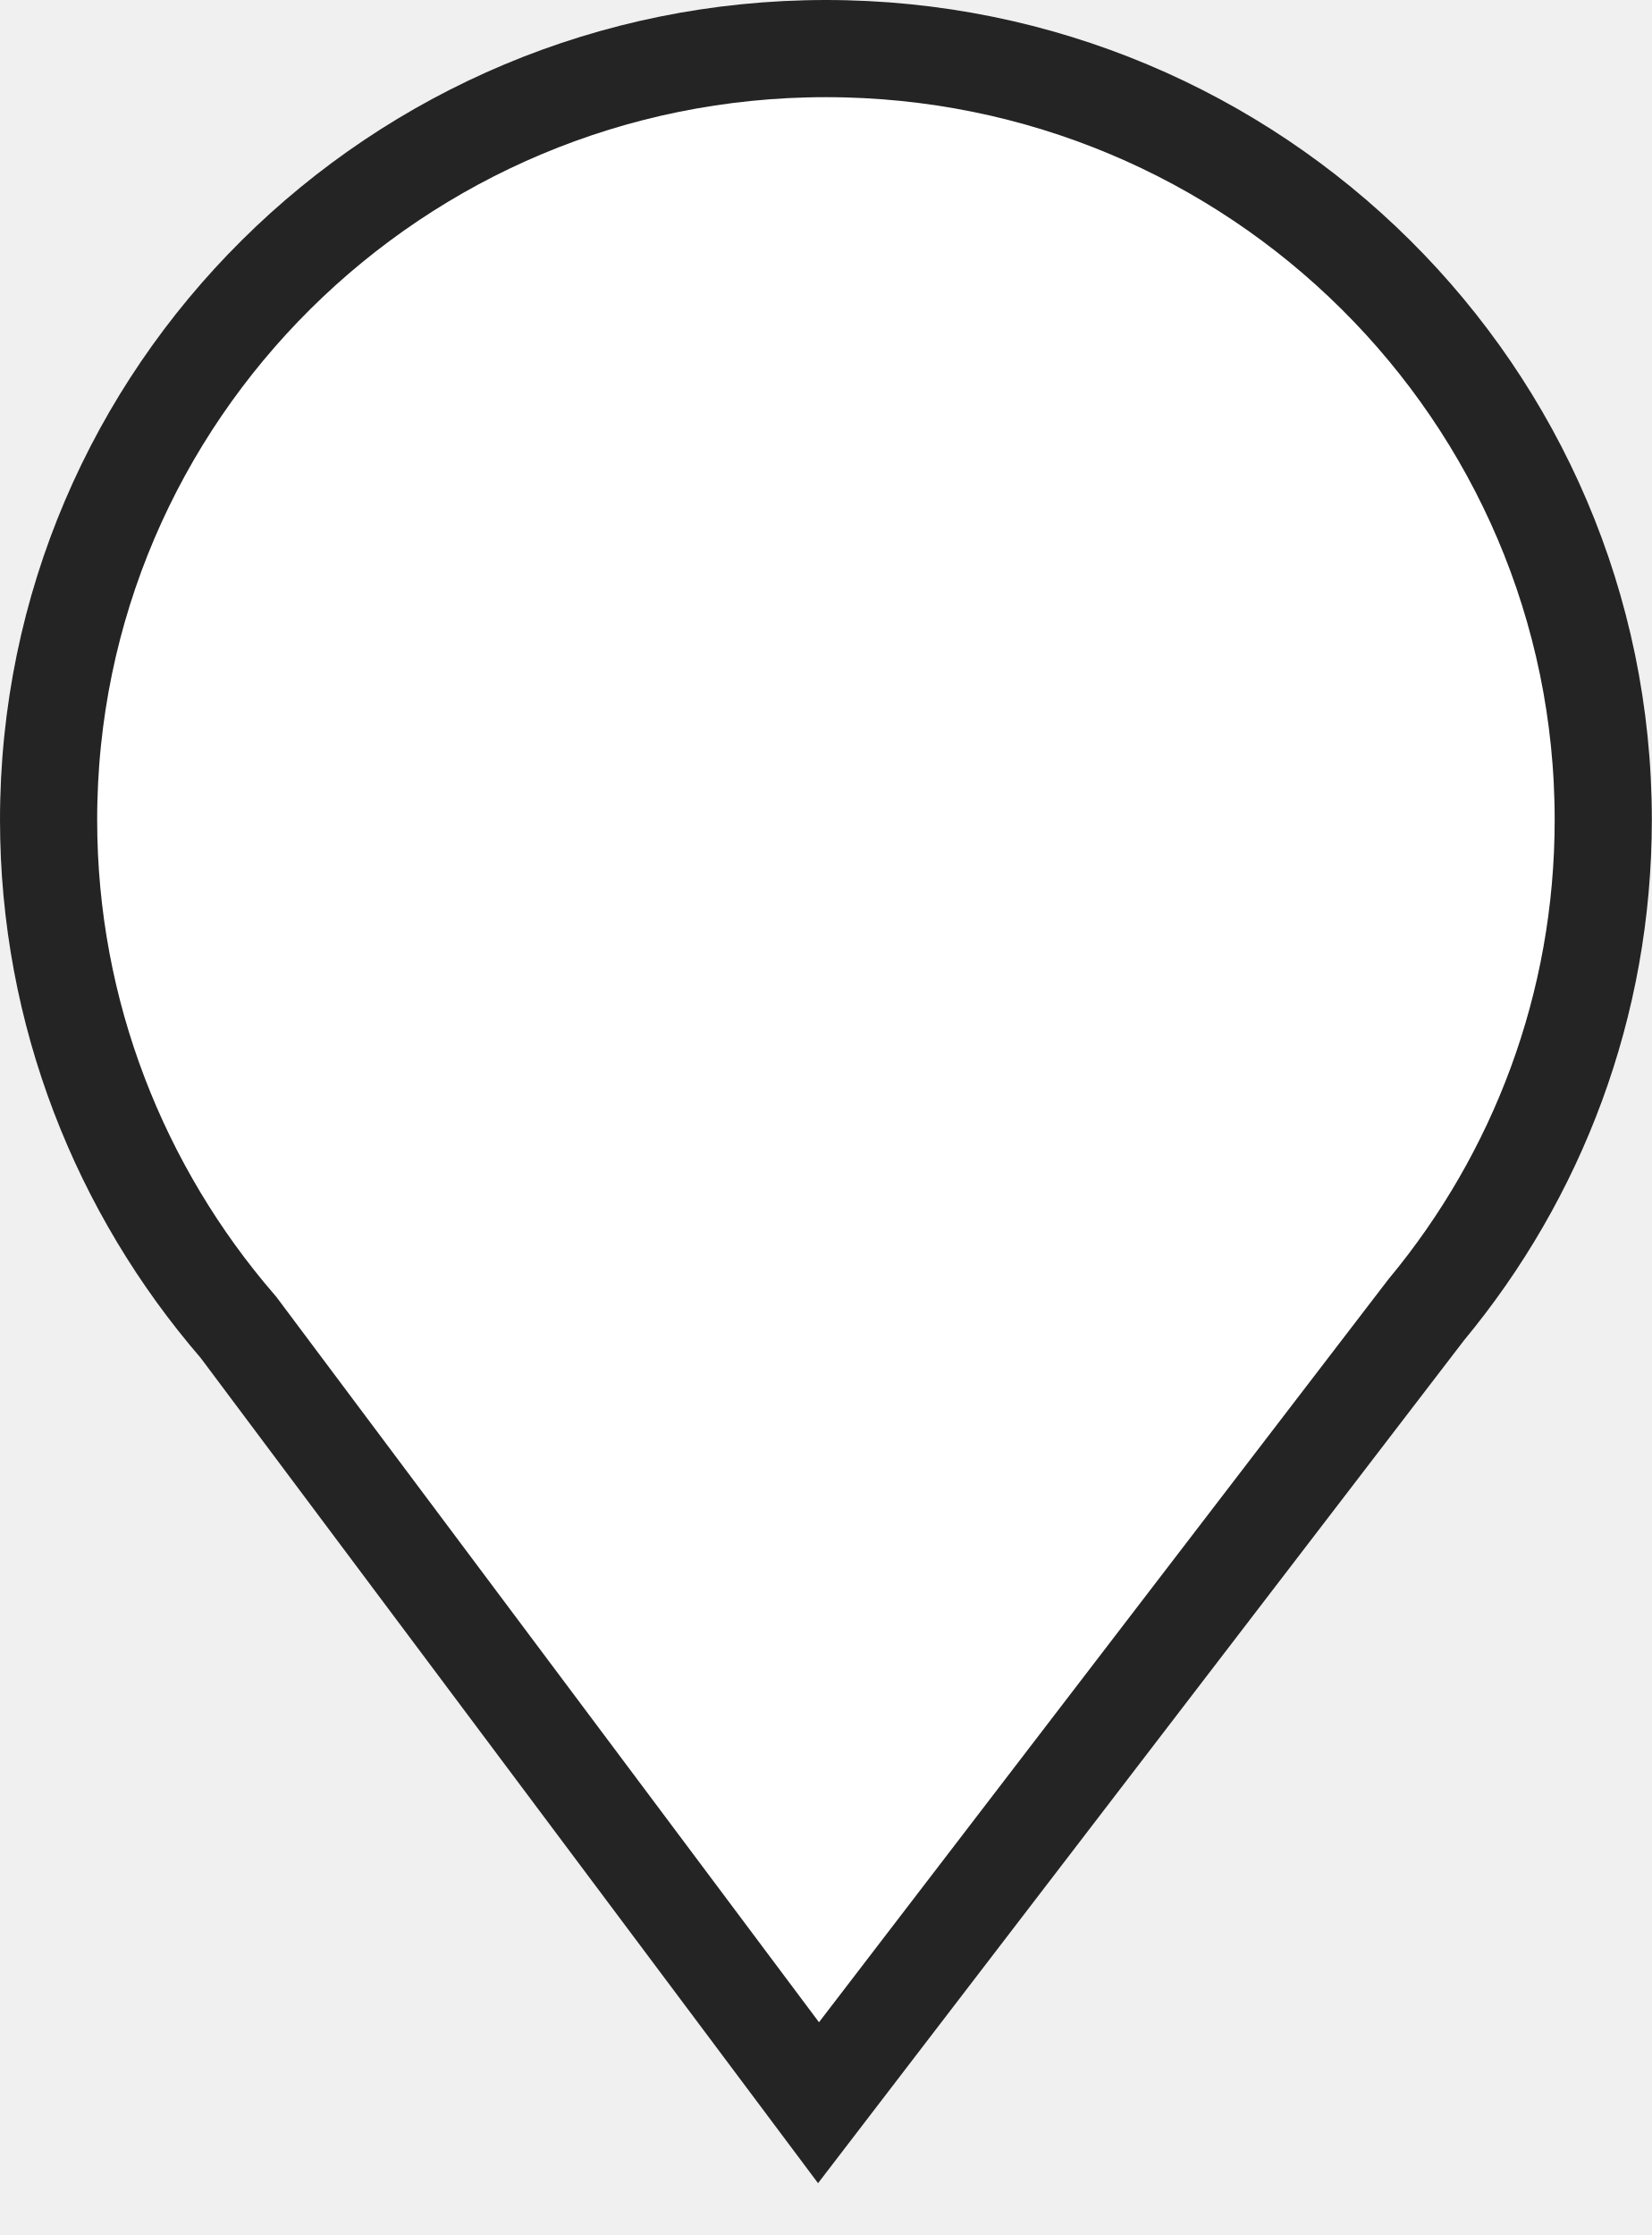
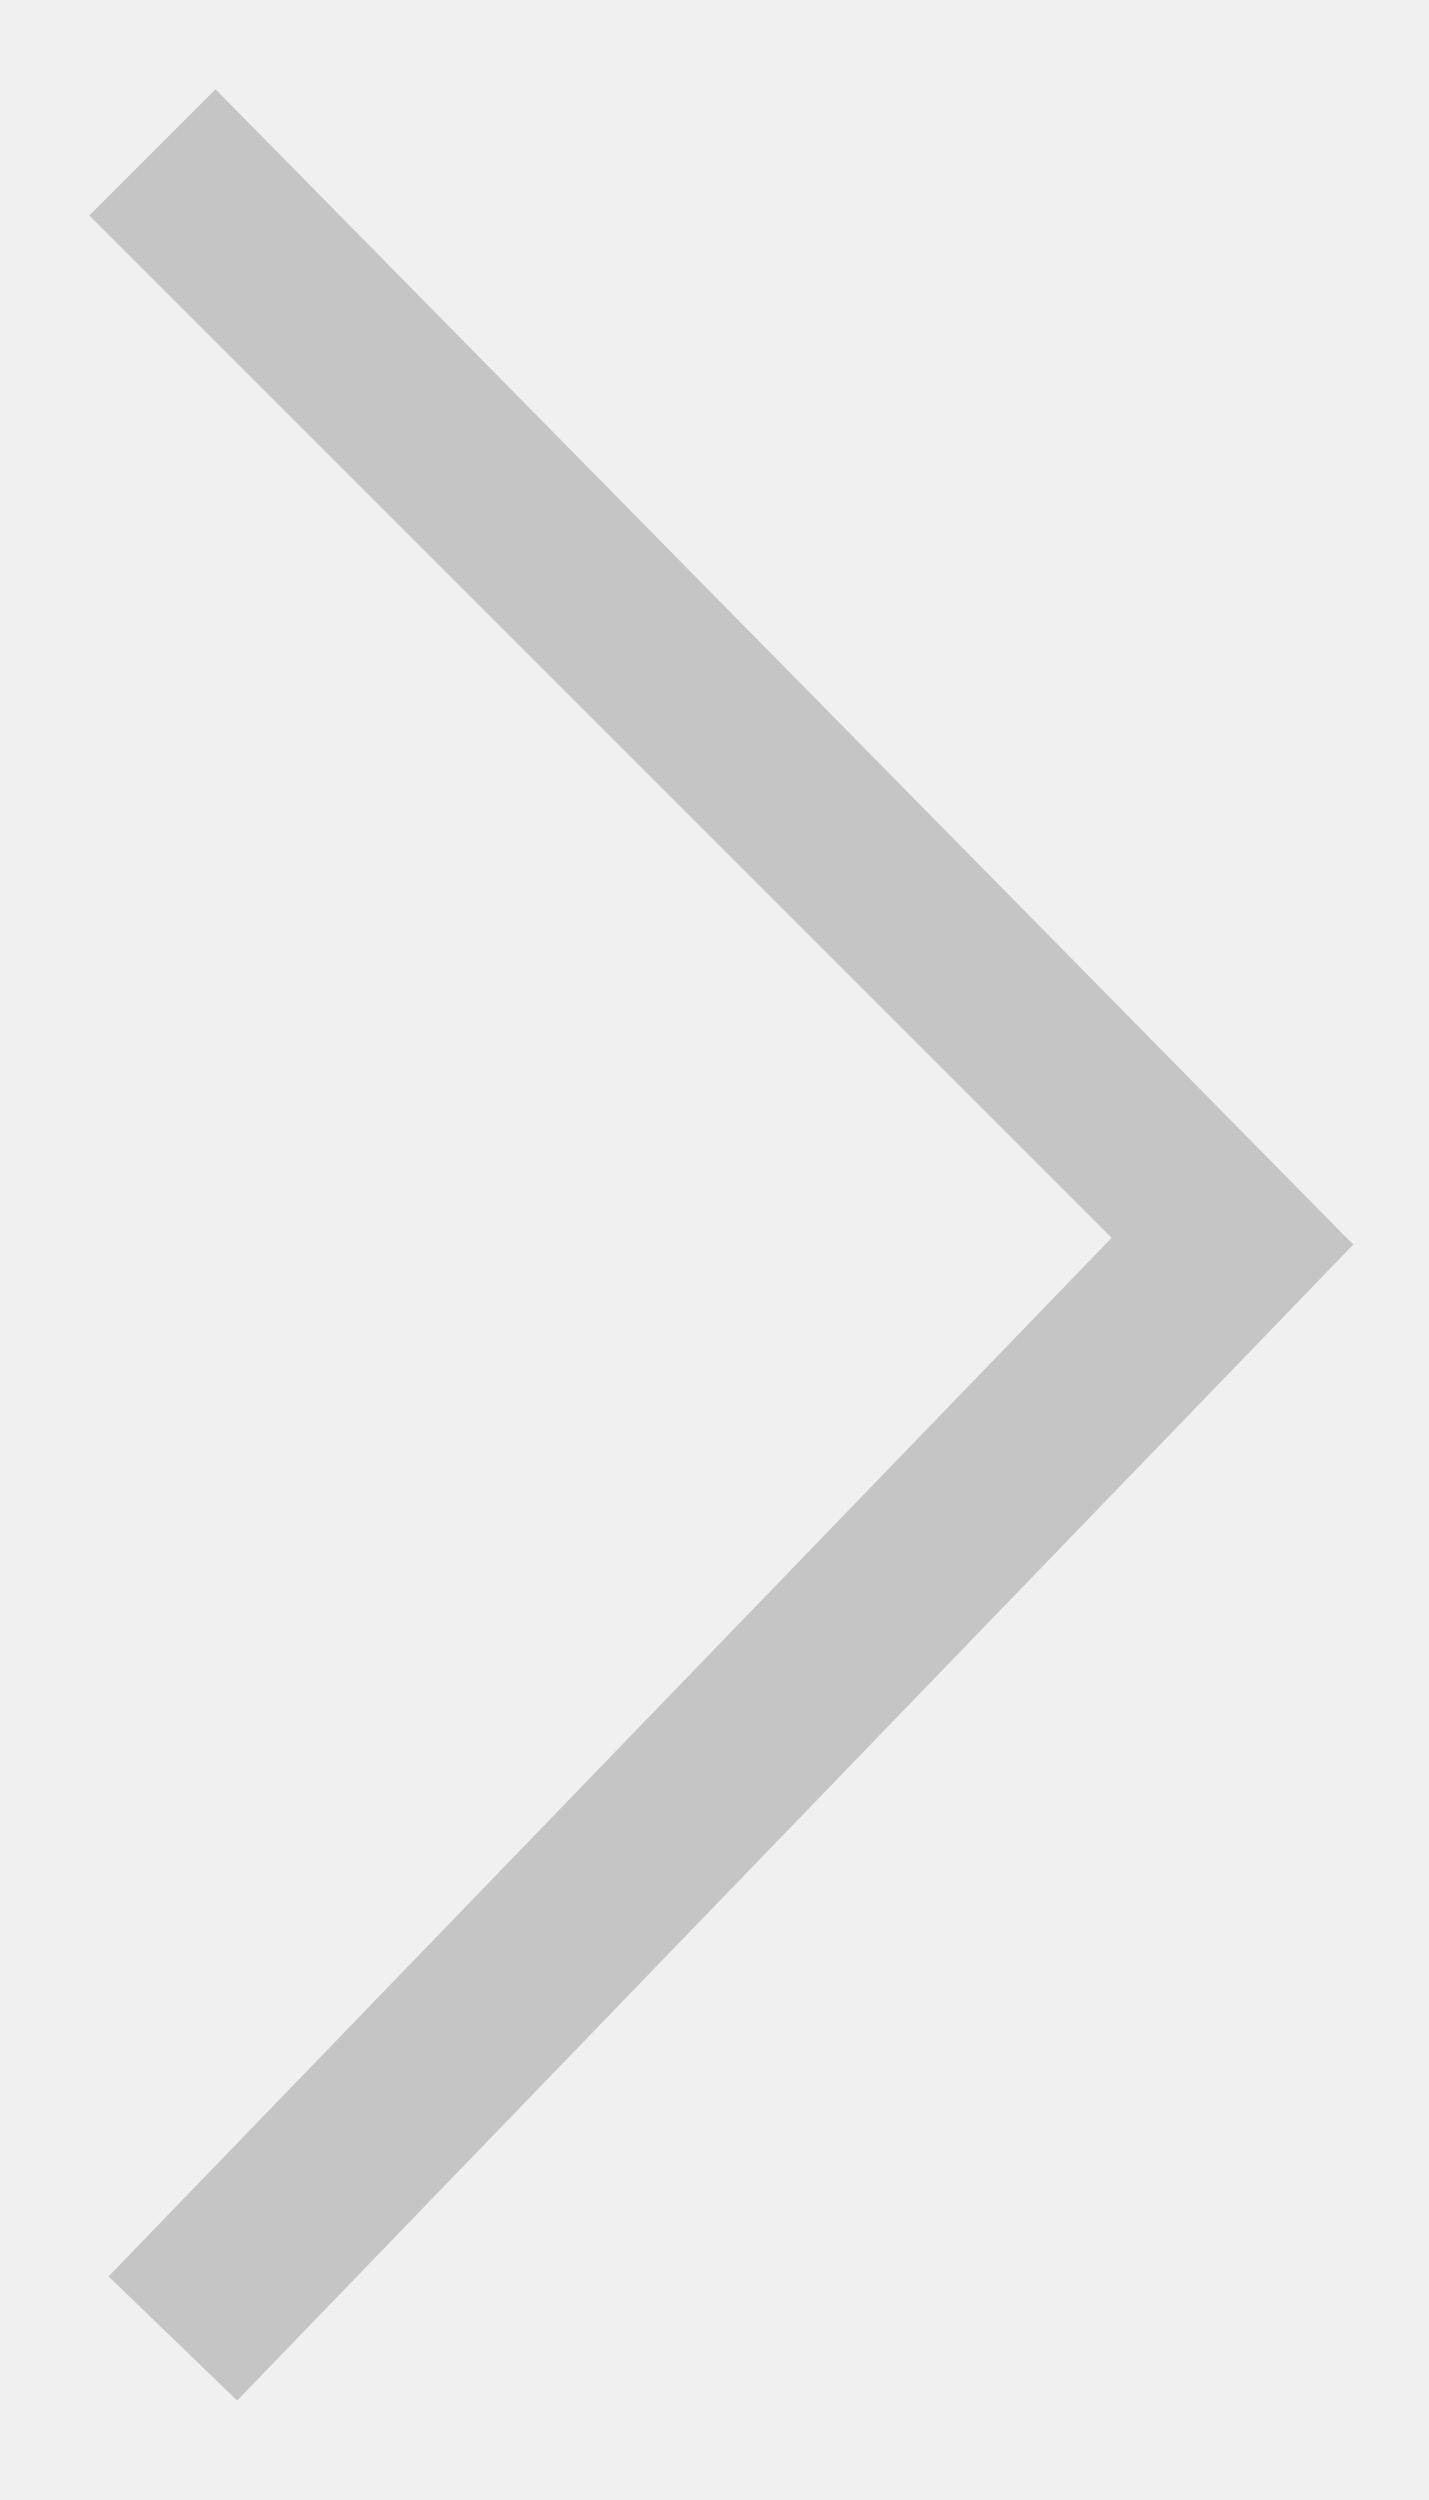
- <svg xmlns="http://www.w3.org/2000/svg" version="1.1" width="17px" height="23px">
-   <defs>
-     <mask fill="white" id="clip43">
-       <path d="M 8.419 22.467  L 15.068 13.792  C 16.275 12.335  17 10.47  17 8.437  C 17 3.777  13.194 0  8.5 0  C 3.806 0  0 3.777  0 8.437  C 0 10.555  0.787 12.492  2.065 13.974  L 8.419 22.467  Z " fill-rule="evenodd" />
-     </mask>
-   </defs>
-   <g transform="matrix(1 0 0 1 -125 -505 )">
-     <path d="M 8.419 22.467  L 15.068 13.792  C 16.275 12.335  17 10.47  17 8.437  C 17 3.777  13.194 0  8.5 0  C 3.806 0  0 3.777  0 8.437  C 0 10.555  0.787 12.492  2.065 13.974  L 8.419 22.467  Z " fill-rule="nonzero" fill="#ffffff" stroke="none" transform="matrix(1 0 0 1 125 505 )" />
-     <path d="M 8.419 22.467  L 15.068 13.792  C 16.275 12.335  17 10.47  17 8.437  C 17 3.777  13.194 0  8.5 0  C 3.806 0  0 3.777  0 8.437  C 0 10.555  0.787 12.492  2.065 13.974  L 8.419 22.467  Z " stroke-width="2" stroke="#242424" fill="none" transform="matrix(1 0 0 1 125 505 )" mask="url(#clip43)" />
+ <svg xmlns="http://www.w3.org/2000/svg" version="1.1" width="8px" height="14px">
+   <g transform="matrix(1 0 0 1 -464 -509 )">
+     <path d="M 0.608 12.748  L 6.225 6.932  L 0.5 1.207  L 1.207 0.5  L 7.522 6.913  L 7.579 6.969  L 1.328 13.443  L 0.608 12.748  Z " fill-rule="nonzero" fill="#c5c5c5" stroke="none" transform="matrix(1 0 0 1 464 509 )" />
  </g>
</svg>
